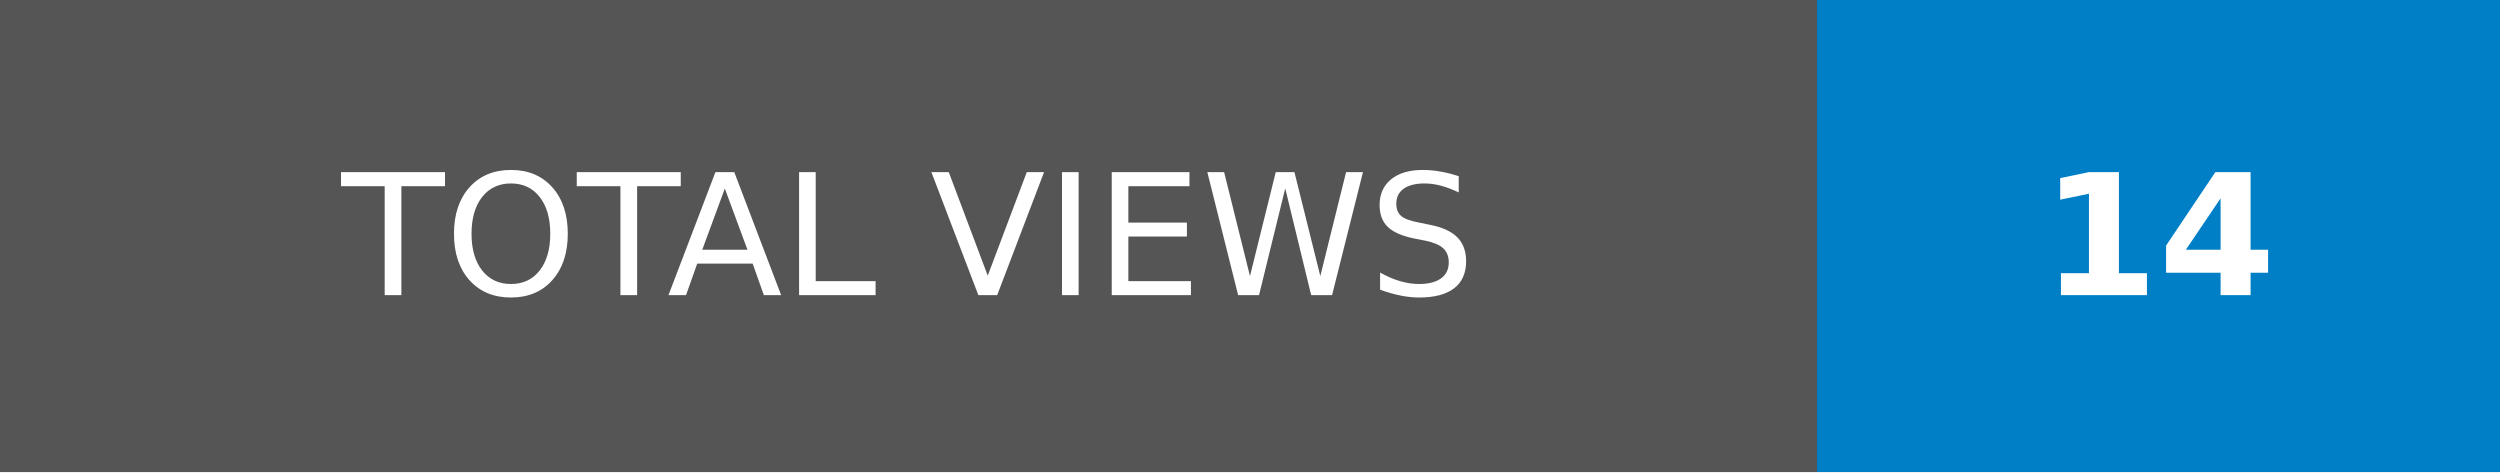
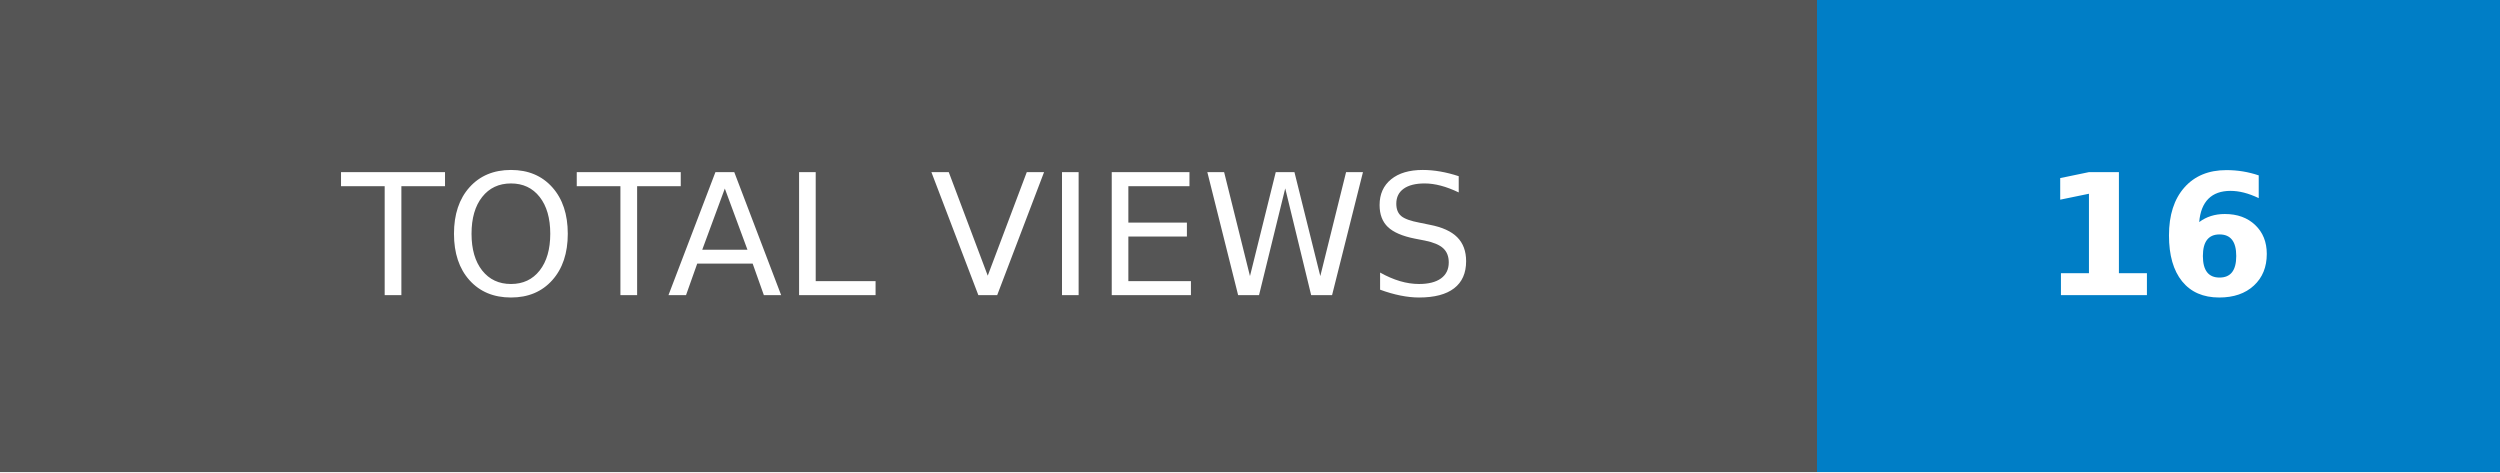
- <svg xmlns="http://www.w3.org/2000/svg" width="148.25" height="28" role="img" aria-label="TOTAL VIEWS: 14">
+ <svg xmlns="http://www.w3.org/2000/svg" width="148.25" height="28" role="img" aria-label="TOTAL VIEWS: 16">
  <g shape-rendering="crispEdges">
    <rect width="107.75" height="28" fill="#555" />
    <rect x="107.75" width="40.5" height="28" fill="#007ec6" />
  </g>
  <g fill="#fff" text-anchor="middle" font-family="Verdana,Geneva,DejaVu Sans,sans-serif" text-rendering="geometricPrecision" font-size="100">
    <text transform="scale(.1)" x="538.75" y="175" textLength="837.5" fill="#fff">TOTAL VIEWS</text>
-     <text transform="scale(.1)" x="1280" y="175" textLength="165" fill="#fff" font-weight="bold">14</text>
+     <text transform="scale(.1)" x="1280" y="175" textLength="165" fill="#fff" font-weight="bold">16</text>
  </g>
</svg>
